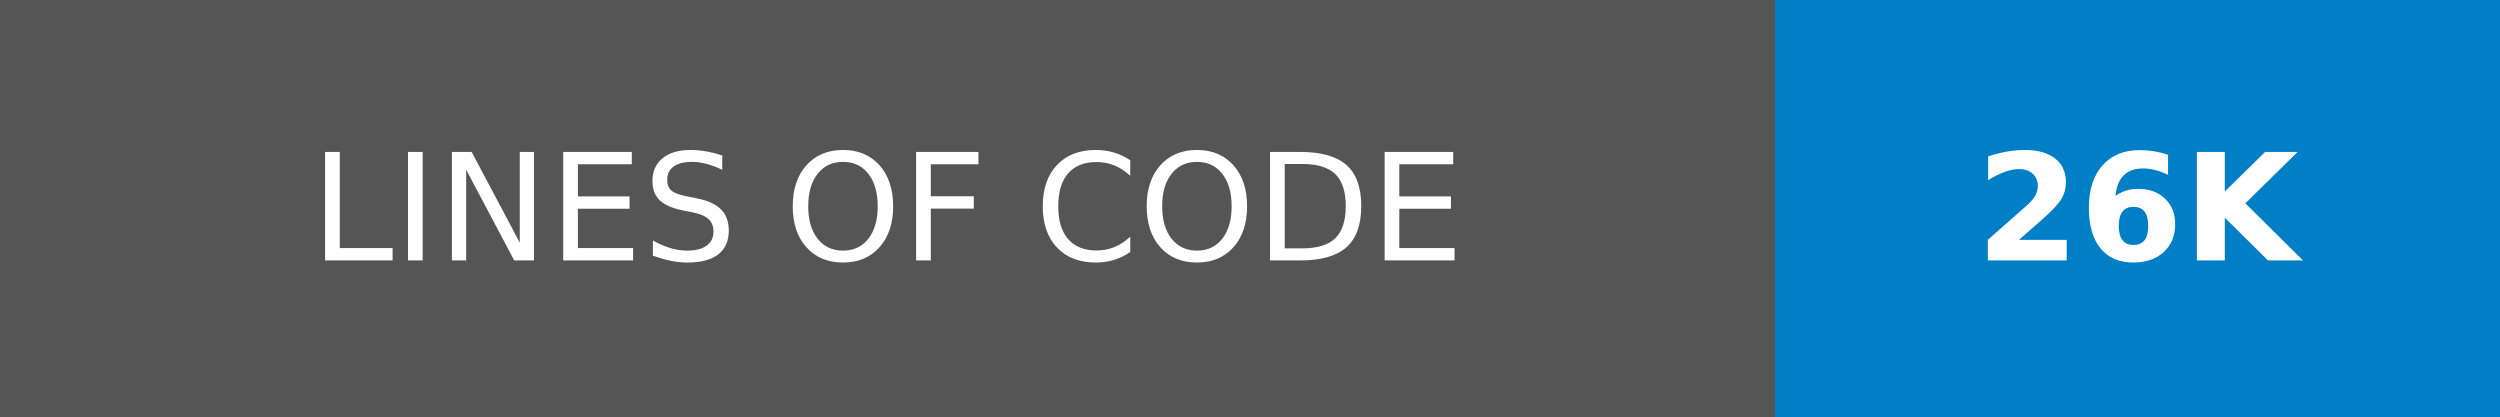
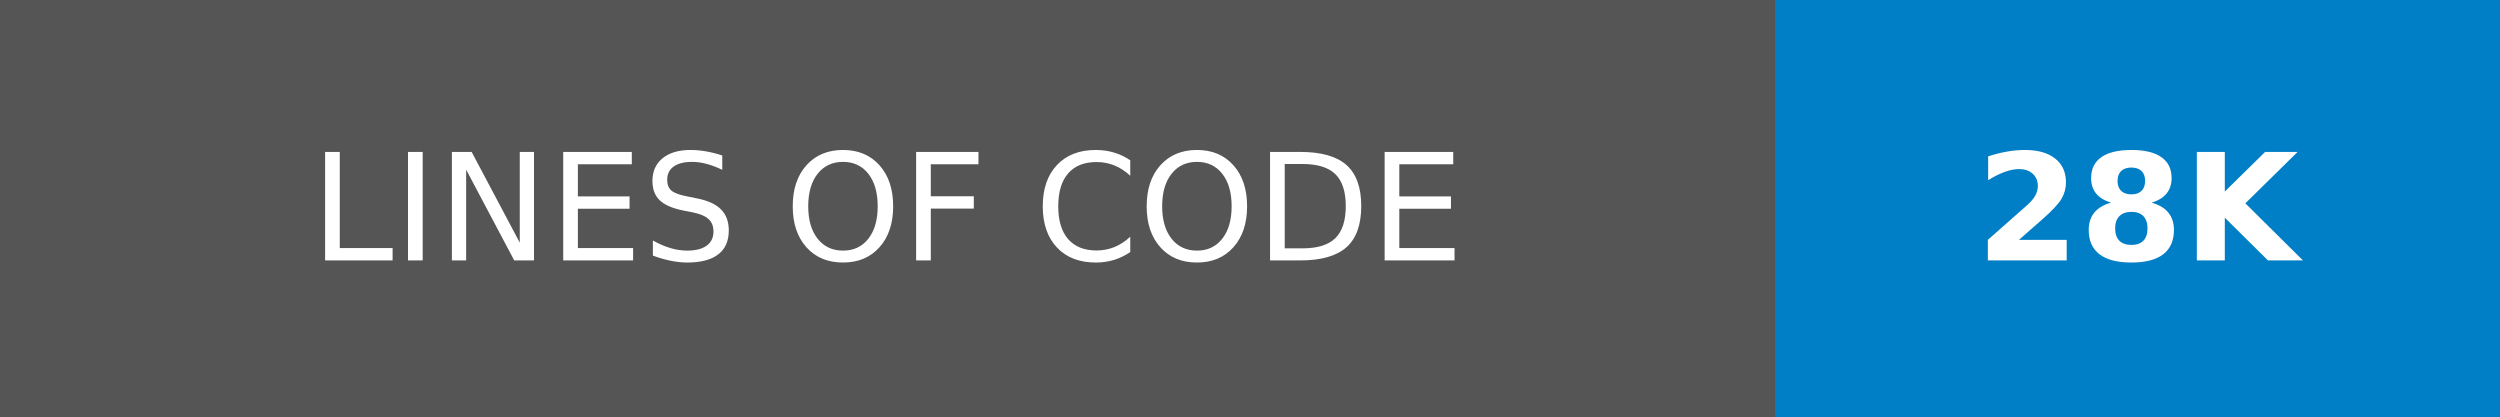
- <svg xmlns="http://www.w3.org/2000/svg" width="168" height="28" role="img" aria-label="LINES OF CODE: 26K">
+ <svg xmlns="http://www.w3.org/2000/svg" width="168" height="28" role="img" aria-label="LINES OF CODE: 28K">
  <g shape-rendering="crispEdges">
    <rect width="119.25" height="28" fill="#555" />
    <rect x="119.25" width="48.75" height="28" fill="#007ec6" />
  </g>
  <g fill="#fff" text-anchor="middle" font-family="Verdana,Geneva,DejaVu Sans,sans-serif" text-rendering="geometricPrecision" font-size="100">
    <text transform="scale(.1)" x="596.25" y="175" textLength="952.5">LINES OF CODE</text>
-     <text transform="scale(.1)" x="1436.25" y="175" textLength="247.5" font-weight="bold">26K</text>
+     <text transform="scale(.1)" x="1436.25" y="175" textLength="247.5" font-weight="bold">28K</text>
  </g>
</svg>
